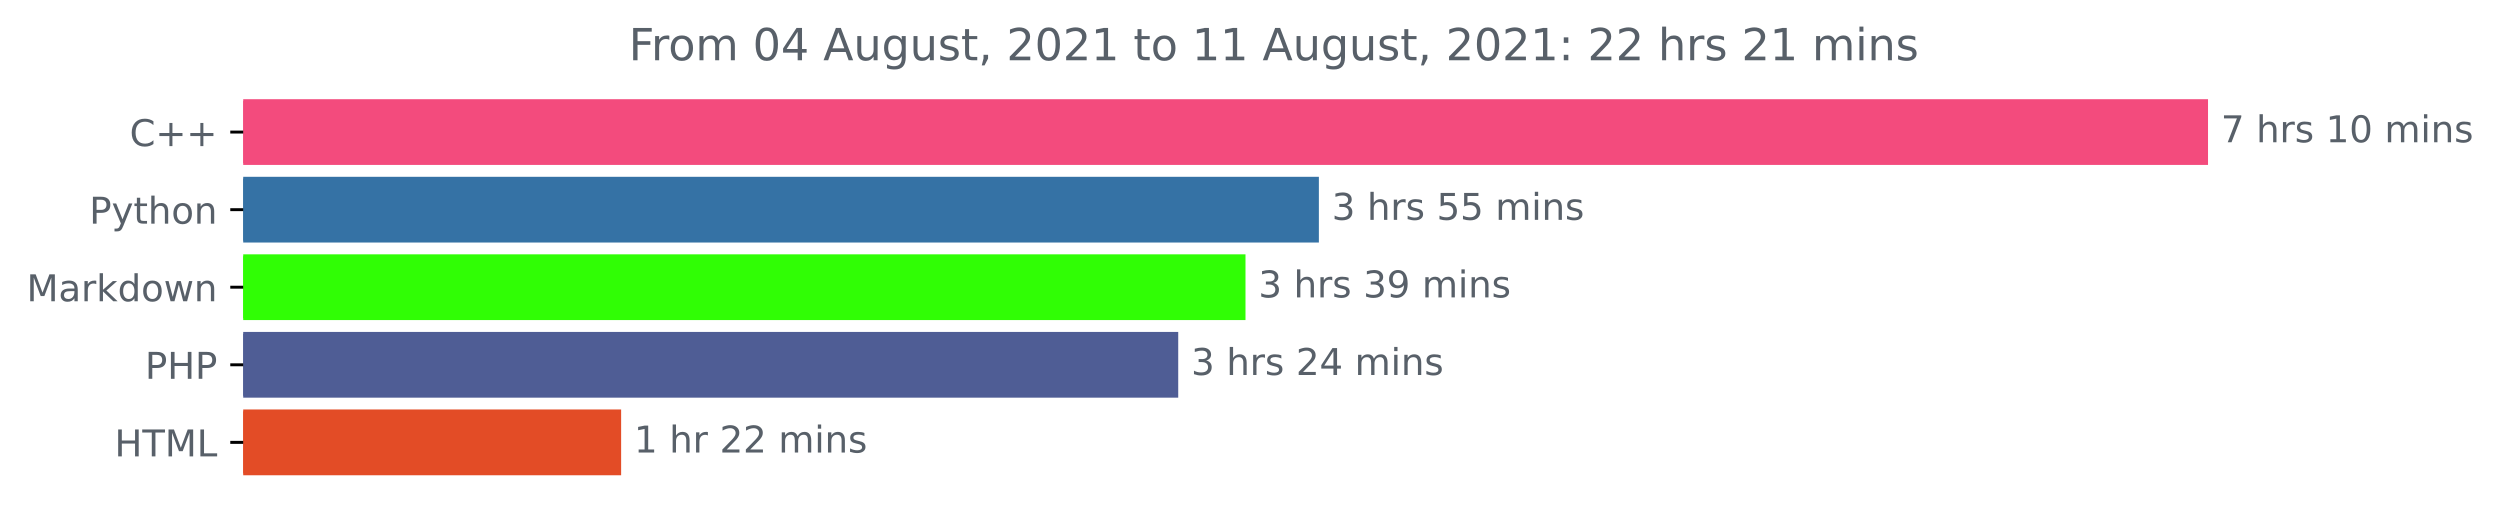
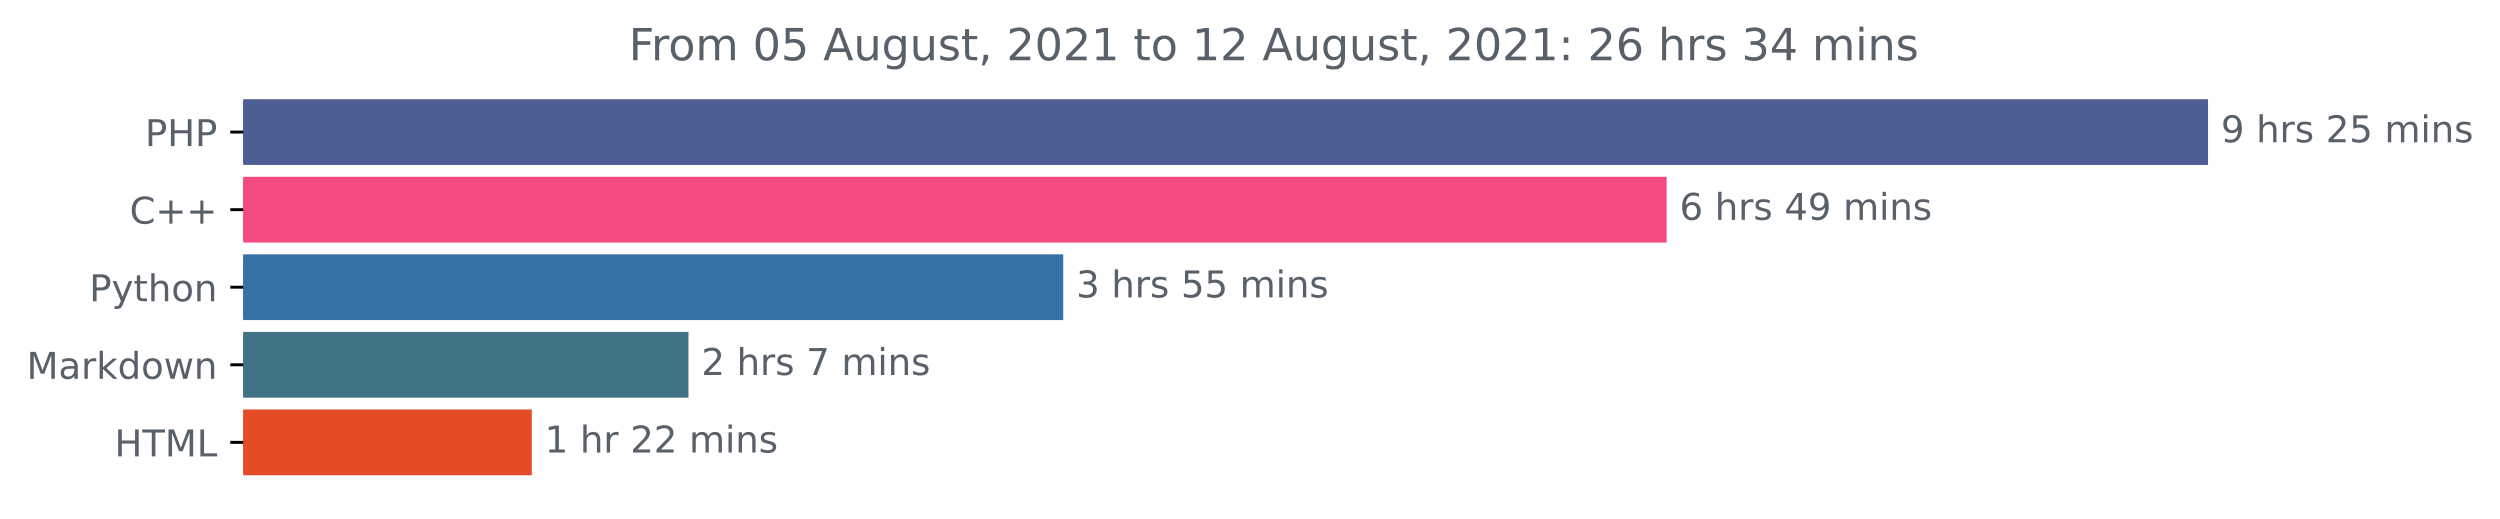
<svg xmlns="http://www.w3.org/2000/svg" xmlns:xlink="http://www.w3.org/1999/xlink" height="140.398pt" version="1.1" viewBox="0 0 676.815 140.398" width="676.815pt">
  <defs>
    <style type="text/css">*{stroke-linecap:butt;stroke-linejoin:round;}</style>
  </defs>
  <g id="figure_1">
    <g id="patch_1">
      <path d="M 0 140.398  L 676.815 140.398  L 676.815 0  L 0 0  z " style="fill:none;" />
    </g>
    <g id="axes_1">
      <g id="patch_2">
-         <path clip-path="url(#p7db1aa97e7)" d="M 65.841 27.358  L 597.269 27.358  L 597.269 44.158  L 65.841 44.158  z " style="fill:#f34b7d;stroke:#f34b7d;stroke-linejoin:miter;" />
+         <path clip-path="url(#pfd20de70a2)" d="M 65.841 27.358  L 597.269 27.358  L 597.269 44.158  L 65.841 44.158  z " style="fill:#4f5d95;stroke:#4f5d95;stroke-linejoin:miter;" />
      </g>
      <g id="patch_3">
-         <path clip-path="url(#p7db1aa97e7)" d="M 65.841 48.358  L 356.554 48.358  L 356.554 65.158  L 65.841 65.158  z " style="fill:#3572a5;stroke:#3572a5;stroke-linejoin:miter;" />
+         <path clip-path="url(#pfd20de70a2)" d="M 65.841 48.358  L 450.699 48.358  L 450.699 65.158  L 65.841 65.158  z " style="fill:#f34b7d;stroke:#f34b7d;stroke-linejoin:miter;" />
      </g>
      <g id="patch_4">
-         <path clip-path="url(#p7db1aa97e7)" d="M 65.841 69.358  L 336.687 69.358  L 336.687 86.158  L 65.841 86.158  z " style="fill:#30fe05;stroke:#30fe05;stroke-linejoin:miter;" />
+         <path clip-path="url(#pfd20de70a2)" d="M 65.841 69.358  L 287.344 69.358  L 287.344 86.158  L 65.841 86.158  z " style="fill:#3572a5;stroke:#3572a5;stroke-linejoin:miter;" />
      </g>
      <g id="patch_5">
-         <path clip-path="url(#p7db1aa97e7)" d="M 65.841 90.358  L 318.476 90.358  L 318.476 107.158  L 65.841 107.158  z " style="fill:#4f5d95;stroke:#4f5d95;stroke-linejoin:miter;" />
+         <path clip-path="url(#pfd20de70a2)" d="M 65.841 90.358  L 185.884 90.358  L 185.884 107.158  L 65.841 107.158  z " style="fill:#407385;stroke:#407385;stroke-linejoin:miter;" />
      </g>
      <g id="patch_6">
-         <path clip-path="url(#p7db1aa97e7)" d="M 65.841 111.358  L 167.656 111.358  L 167.656 128.158  L 65.841 128.158  z " style="fill:#e34c26;stroke:#e34c26;stroke-linejoin:miter;" />
+         <path clip-path="url(#pfd20de70a2)" d="M 65.841 111.358  L 143.472 111.358  L 143.472 128.158  L 65.841 128.158  z " style="fill:#e34c26;stroke:#e34c26;stroke-linejoin:miter;" />
      </g>
      <g id="matplotlib.axis_1" />
      <g id="matplotlib.axis_2">
        <g id="ytick_1">
          <g id="line2d_1">
            <defs>
-               <path d="M 0 0  L -3.5 0  " id="mebb45272f3" style="stroke:#000000;stroke-width:0.8;" />
+               <path d="M 0 0  L -3.5 0  " id="ma54f5b2f31" style="stroke:#000000;stroke-width:0.8;" />
            </defs>
            <g>
-               <use style="stroke:#000000;stroke-width:0.8;" x="65.841" xlink:href="#mebb45272f3" y="35.758" />
+               <use style="stroke:#000000;stroke-width:0.8;" x="65.841" xlink:href="#ma54f5b2f31" y="35.758" />
            </g>
          </g>
          <g id="text_1">
-             <g style="fill:#586069;" transform="translate(35.09844 39.55734)scale(0.1 -0.1)">
+             <g style="fill:#586069;" transform="translate(39.26094 39.55734)scale(0.1 -0.1)">
+               <defs>
+                 <path d="M 1259 4147  L 1259 2394  L 2053 2394  Q 2494 2394 2734 2622  Q 2975 2850 2975 3272  Q 2975 3691 2734 3919  Q 2494 4147 2053 4147  L 1259 4147  z M 628 4666  L 2053 4666  Q 2838 4666 3239 4311  Q 3641 3956 3641 3272  Q 3641 2581 3239 2228  Q 2838 1875 2053 1875  L 1259 1875  L 1259 0  L 628 0  L 628 4666  z " id="DejaVuSans-50" transform="scale(0.015625)" />
+                 <path d="M 628 4666  L 1259 4666  L 1259 2753  L 3553 2753  L 3553 4666  L 4184 4666  L 4184 0  L 3553 0  L 3553 2222  L 1259 2222  L 1259 0  L 628 0  L 628 4666  z " id="DejaVuSans-48" transform="scale(0.015625)" />
+               </defs>
+               <use xlink:href="#DejaVuSans-50" />
+               <use x="60.303" xlink:href="#DejaVuSans-48" />
+               <use x="135.498" xlink:href="#DejaVuSans-50" />
+             </g>
+           </g>
+         </g>
+         <g id="ytick_2">
+           <g id="line2d_2">
+             <g>
+               <use style="stroke:#000000;stroke-width:0.8;" x="65.841" xlink:href="#ma54f5b2f31" y="56.758" />
+             </g>
+           </g>
+           <g id="text_2">
+             <g style="fill:#586069;" transform="translate(35.09844 60.55734)scale(0.1 -0.1)">
              <defs>
                <path d="M 4122 4306  L 4122 3641  Q 3803 3938 3442 4084  Q 3081 4231 2675 4231  Q 1875 4231 1450 3742  Q 1025 3253 1025 2328  Q 1025 1406 1450 917  Q 1875 428 2675 428  Q 3081 428 3442 575  Q 3803 722 4122 1019  L 4122 359  Q 3791 134 3420 21  Q 3050 -91 2638 -91  Q 1578 -91 968 557  Q 359 1206 359 2328  Q 359 3453 968 4101  Q 1578 4750 2638 4750  Q 3056 4750 3426 4639  Q 3797 4528 4122 4306  z " id="DejaVuSans-43" transform="scale(0.015625)" />
                <path d="M 2944 4013  L 2944 2272  L 4684 2272  L 4684 1741  L 2944 1741  L 2944 0  L 2419 0  L 2419 1741  L 678 1741  L 678 2272  L 2419 2272  L 2419 4013  L 2944 4013  z " id="DejaVuSans-2b" transform="scale(0.015625)" />
              </defs>
              <use xlink:href="#DejaVuSans-43" />
              <use x="69.824" xlink:href="#DejaVuSans-2b" />
              <use x="153.613" xlink:href="#DejaVuSans-2b" />
            </g>
          </g>
        </g>
-         <g id="ytick_2">
-           <g id="line2d_2">
-             <g>
-               <use style="stroke:#000000;stroke-width:0.8;" x="65.841" xlink:href="#mebb45272f3" y="56.758" />
-             </g>
-           </g>
-           <g id="text_2">
-             <g style="fill:#586069;" transform="translate(24.17813 60.55734)scale(0.1 -0.1)">
-               <defs>
-                 <path d="M 1259 4147  L 1259 2394  L 2053 2394  Q 2494 2394 2734 2622  Q 2975 2850 2975 3272  Q 2975 3691 2734 3919  Q 2494 4147 2053 4147  L 1259 4147  z M 628 4666  L 2053 4666  Q 2838 4666 3239 4311  Q 3641 3956 3641 3272  Q 3641 2581 3239 2228  Q 2838 1875 2053 1875  L 1259 1875  L 1259 0  L 628 0  L 628 4666  z " id="DejaVuSans-50" transform="scale(0.015625)" />
+         <g id="ytick_3">
+           <g id="line2d_3">
+             <g>
+               <use style="stroke:#000000;stroke-width:0.8;" x="65.841" xlink:href="#ma54f5b2f31" y="77.758" />
+             </g>
+           </g>
+           <g id="text_3">
+             <g style="fill:#586069;" transform="translate(24.17813 81.55734)scale(0.1 -0.1)">
+               <defs>
                <path d="M 2059 -325  Q 1816 -950 1584 -1140  Q 1353 -1331 966 -1331  L 506 -1331  L 506 -850  L 844 -850  Q 1081 -850 1212 -737  Q 1344 -625 1503 -206  L 1606 56  L 191 3500  L 800 3500  L 1894 763  L 2988 3500  L 3597 3500  L 2059 -325  z " id="DejaVuSans-79" transform="scale(0.015625)" />
                <path d="M 1172 4494  L 1172 3500  L 2356 3500  L 2356 3053  L 1172 3053  L 1172 1153  Q 1172 725 1289 603  Q 1406 481 1766 481  L 2356 481  L 2356 0  L 1766 0  Q 1100 0 847 248  Q 594 497 594 1153  L 594 3053  L 172 3053  L 172 3500  L 594 3500  L 594 4494  L 1172 4494  z " id="DejaVuSans-74" transform="scale(0.015625)" />
                <path d="M 3513 2113  L 3513 0  L 2938 0  L 2938 2094  Q 2938 2591 2744 2837  Q 2550 3084 2163 3084  Q 1697 3084 1428 2787  Q 1159 2491 1159 1978  L 1159 0  L 581 0  L 581 4863  L 1159 4863  L 1159 2956  Q 1366 3272 1645 3428  Q 1925 3584 2291 3584  Q 2894 3584 3203 3211  Q 3513 2838 3513 2113  z " id="DejaVuSans-68" transform="scale(0.015625)" />
                <path d="M 1959 3097  Q 1497 3097 1228 2736  Q 959 2375 959 1747  Q 959 1119 1226 758  Q 1494 397 1959 397  Q 2419 397 2687 759  Q 2956 1122 2956 1747  Q 2956 2369 2687 2733  Q 2419 3097 1959 3097  z M 1959 3584  Q 2709 3584 3137 3096  Q 3566 2609 3566 1747  Q 3566 888 3137 398  Q 2709 -91 1959 -91  Q 1206 -91 779 398  Q 353 888 353 1747  Q 353 2609 779 3096  Q 1206 3584 1959 3584  z " id="DejaVuSans-6f" transform="scale(0.015625)" />
                <path d="M 3513 2113  L 3513 0  L 2938 0  L 2938 2094  Q 2938 2591 2744 2837  Q 2550 3084 2163 3084  Q 1697 3084 1428 2787  Q 1159 2491 1159 1978  L 1159 0  L 581 0  L 581 3500  L 1159 3500  L 1159 2956  Q 1366 3272 1645 3428  Q 1925 3584 2291 3584  Q 2894 3584 3203 3211  Q 3513 2838 3513 2113  z " id="DejaVuSans-6e" transform="scale(0.015625)" />
              </defs>
              <use xlink:href="#DejaVuSans-50" />
              <use x="60.303" xlink:href="#DejaVuSans-79" />
              <use x="119.482" xlink:href="#DejaVuSans-74" />
              <use x="158.691" xlink:href="#DejaVuSans-68" />
              <use x="222.07" xlink:href="#DejaVuSans-6f" />
              <use x="283.252" xlink:href="#DejaVuSans-6e" />
            </g>
          </g>
        </g>
-         <g id="ytick_3">
-           <g id="line2d_3">
-             <g>
-               <use style="stroke:#000000;stroke-width:0.8;" x="65.841" xlink:href="#mebb45272f3" y="77.758" />
-             </g>
-           </g>
-           <g id="text_3">
-             <g style="fill:#586069;" transform="translate(7.2 81.55734)scale(0.1 -0.1)">
+         <g id="ytick_4">
+           <g id="line2d_4">
+             <g>
+               <use style="stroke:#000000;stroke-width:0.8;" x="65.841" xlink:href="#ma54f5b2f31" y="98.758" />
+             </g>
+           </g>
+           <g id="text_4">
+             <g style="fill:#586069;" transform="translate(7.2 102.5573)scale(0.1 -0.1)">
              <defs>
                <path d="M 628 4666  L 1569 4666  L 2759 1491  L 3956 4666  L 4897 4666  L 4897 0  L 4281 0  L 4281 4097  L 3078 897  L 2444 897  L 1241 4097  L 1241 0  L 628 0  L 628 4666  z " id="DejaVuSans-4d" transform="scale(0.015625)" />
                <path d="M 2194 1759  Q 1497 1759 1228 1600  Q 959 1441 959 1056  Q 959 750 1161 570  Q 1363 391 1709 391  Q 2188 391 2477 730  Q 2766 1069 2766 1631  L 2766 1759  L 2194 1759  z M 3341 1997  L 3341 0  L 2766 0  L 2766 531  Q 2569 213 2275 61  Q 1981 -91 1556 -91  Q 1019 -91 701 211  Q 384 513 384 1019  Q 384 1609 779 1909  Q 1175 2209 1959 2209  L 2766 2209  L 2766 2266  Q 2766 2663 2505 2880  Q 2244 3097 1772 3097  Q 1472 3097 1187 3025  Q 903 2953 641 2809  L 641 3341  Q 956 3463 1253 3523  Q 1550 3584 1831 3584  Q 2591 3584 2966 3190  Q 3341 2797 3341 1997  z " id="DejaVuSans-61" transform="scale(0.015625)" />
                <path d="M 2631 2963  Q 2534 3019 2420 3045  Q 2306 3072 2169 3072  Q 1681 3072 1420 2755  Q 1159 2438 1159 1844  L 1159 0  L 581 0  L 581 3500  L 1159 3500  L 1159 2956  Q 1341 3275 1631 3429  Q 1922 3584 2338 3584  Q 2397 3584 2469 3576  Q 2541 3569 2628 3553  L 2631 2963  z " id="DejaVuSans-72" transform="scale(0.015625)" />
                <path d="M 581 4863  L 1159 4863  L 1159 1991  L 2875 3500  L 3609 3500  L 1753 1863  L 3688 0  L 2938 0  L 1159 1709  L 1159 0  L 581 0  L 581 4863  z " id="DejaVuSans-6b" transform="scale(0.015625)" />
                <path d="M 2906 2969  L 2906 4863  L 3481 4863  L 3481 0  L 2906 0  L 2906 525  Q 2725 213 2448 61  Q 2172 -91 1784 -91  Q 1150 -91 751 415  Q 353 922 353 1747  Q 353 2572 751 3078  Q 1150 3584 1784 3584  Q 2172 3584 2448 3432  Q 2725 3281 2906 2969  z M 947 1747  Q 947 1113 1208 752  Q 1469 391 1925 391  Q 2381 391 2643 752  Q 2906 1113 2906 1747  Q 2906 2381 2643 2742  Q 2381 3103 1925 3103  Q 1469 3103 1208 2742  Q 947 2381 947 1747  z " id="DejaVuSans-64" transform="scale(0.015625)" />
                <path d="M 269 3500  L 844 3500  L 1563 769  L 2278 3500  L 2956 3500  L 3675 769  L 4391 3500  L 4966 3500  L 4050 0  L 3372 0  L 2619 2869  L 1863 0  L 1184 0  L 269 3500  z " id="DejaVuSans-77" transform="scale(0.015625)" />
              </defs>
              <use xlink:href="#DejaVuSans-4d" />
              <use x="86.279" xlink:href="#DejaVuSans-61" />
              <use x="147.559" xlink:href="#DejaVuSans-72" />
              <use x="188.672" xlink:href="#DejaVuSans-6b" />
              <use x="246.582" xlink:href="#DejaVuSans-64" />
              <use x="310.059" xlink:href="#DejaVuSans-6f" />
              <use x="371.24" xlink:href="#DejaVuSans-77" />
              <use x="453.027" xlink:href="#DejaVuSans-6e" />
            </g>
          </g>
        </g>
-         <g id="ytick_4">
-           <g id="line2d_4">
-             <g>
-               <use style="stroke:#000000;stroke-width:0.8;" x="65.841" xlink:href="#mebb45272f3" y="98.758" />
-             </g>
-           </g>
-           <g id="text_4">
-             <g style="fill:#586069;" transform="translate(39.26094 102.5573)scale(0.1 -0.1)">
-               <defs>
-                 <path d="M 628 4666  L 1259 4666  L 1259 2753  L 3553 2753  L 3553 4666  L 4184 4666  L 4184 0  L 3553 0  L 3553 2222  L 1259 2222  L 1259 0  L 628 0  L 628 4666  z " id="DejaVuSans-48" transform="scale(0.015625)" />
-               </defs>
-               <use xlink:href="#DejaVuSans-50" />
-               <use x="60.303" xlink:href="#DejaVuSans-48" />
-               <use x="135.498" xlink:href="#DejaVuSans-50" />
-             </g>
-           </g>
-         </g>
        <g id="ytick_5">
          <g id="line2d_5">
            <g>
-               <use style="stroke:#000000;stroke-width:0.8;" x="65.841" xlink:href="#mebb45272f3" y="119.758" />
+               <use style="stroke:#000000;stroke-width:0.8;" x="65.841" xlink:href="#ma54f5b2f31" y="119.758" />
            </g>
          </g>
          <g id="text_5">
            <g style="fill:#586069;" transform="translate(31.0125 123.5573)scale(0.1 -0.1)">
              <defs>
                <path d="M -19 4666  L 3928 4666  L 3928 4134  L 2272 4134  L 2272 0  L 1638 0  L 1638 4134  L -19 4134  L -19 4666  z " id="DejaVuSans-54" transform="scale(0.015625)" />
                <path d="M 628 4666  L 1259 4666  L 1259 531  L 3531 531  L 3531 0  L 628 0  L 628 4666  z " id="DejaVuSans-4c" transform="scale(0.015625)" />
              </defs>
              <use xlink:href="#DejaVuSans-48" />
              <use x="75.195" xlink:href="#DejaVuSans-54" />
              <use x="136.279" xlink:href="#DejaVuSans-4d" />
              <use x="222.559" xlink:href="#DejaVuSans-4c" />
            </g>
          </g>
        </g>
      </g>
      <g id="text_6">
        <g style="fill:#586069;" transform="translate(601.2692 38.5175)scale(0.1 -0.1)">
          <defs>
-             <path d="M 525 4666  L 3525 4666  L 3525 4397  L 1831 0  L 1172 0  L 2766 4134  L 525 4134  L 525 4666  z " id="DejaVuSans-37" transform="scale(0.015625)" />
+             <path d="M 703 97  L 703 672  Q 941 559 1184 500  Q 1428 441 1663 441  Q 2288 441 2617 861  Q 2947 1281 2994 2138  Q 2813 1869 2534 1725  Q 2256 1581 1919 1581  Q 1219 1581 811 2004  Q 403 2428 403 3163  Q 403 3881 828 4315  Q 1253 4750 1959 4750  Q 2769 4750 3195 4129  Q 3622 3509 3622 2328  Q 3622 1225 3098 567  Q 2575 -91 1691 -91  Q 1453 -91 1209 -44  Q 966 3 703 97  z M 1959 2075  Q 2384 2075 2632 2365  Q 2881 2656 2881 3163  Q 2881 3666 2632 3958  Q 2384 4250 1959 4250  Q 1534 4250 1286 3958  Q 1038 3666 1038 3163  Q 1038 2656 1286 2365  Q 1534 2075 1959 2075  z " id="DejaVuSans-39" transform="scale(0.015625)" />
            <path id="DejaVuSans-20" transform="scale(0.015625)" />
            <path d="M 2834 3397  L 2834 2853  Q 2591 2978 2328 3040  Q 2066 3103 1784 3103  Q 1356 3103 1142 2972  Q 928 2841 928 2578  Q 928 2378 1081 2264  Q 1234 2150 1697 2047  L 1894 2003  Q 2506 1872 2764 1633  Q 3022 1394 3022 966  Q 3022 478 2636 193  Q 2250 -91 1575 -91  Q 1294 -91 989 -36  Q 684 19 347 128  L 347 722  Q 666 556 975 473  Q 1284 391 1588 391  Q 1994 391 2212 530  Q 2431 669 2431 922  Q 2431 1156 2273 1281  Q 2116 1406 1581 1522  L 1381 1569  Q 847 1681 609 1914  Q 372 2147 372 2553  Q 372 3047 722 3315  Q 1072 3584 1716 3584  Q 2034 3584 2315 3537  Q 2597 3491 2834 3397  z " id="DejaVuSans-73" transform="scale(0.015625)" />
-             <path d="M 794 531  L 1825 531  L 1825 4091  L 703 3866  L 703 4441  L 1819 4666  L 2450 4666  L 2450 531  L 3481 531  L 3481 0  L 794 0  L 794 531  z " id="DejaVuSans-31" transform="scale(0.015625)" />
-             <path d="M 2034 4250  Q 1547 4250 1301 3770  Q 1056 3291 1056 2328  Q 1056 1369 1301 889  Q 1547 409 2034 409  Q 2525 409 2770 889  Q 3016 1369 3016 2328  Q 3016 3291 2770 3770  Q 2525 4250 2034 4250  z M 2034 4750  Q 2819 4750 3233 4129  Q 3647 3509 3647 2328  Q 3647 1150 3233 529  Q 2819 -91 2034 -91  Q 1250 -91 836 529  Q 422 1150 422 2328  Q 422 3509 836 4129  Q 1250 4750 2034 4750  z " id="DejaVuSans-30" transform="scale(0.015625)" />
+             <path d="M 1228 531  L 3431 531  L 3431 0  L 469 0  L 469 531  Q 828 903 1448 1529  Q 2069 2156 2228 2338  Q 2531 2678 2651 2914  Q 2772 3150 2772 3378  Q 2772 3750 2511 3984  Q 2250 4219 1831 4219  Q 1534 4219 1204 4116  Q 875 4013 500 3803  L 500 4441  Q 881 4594 1212 4672  Q 1544 4750 1819 4750  Q 2544 4750 2975 4387  Q 3406 4025 3406 3419  Q 3406 3131 3298 2873  Q 3191 2616 2906 2266  Q 2828 2175 2409 1742  Q 1991 1309 1228 531  z " id="DejaVuSans-32" transform="scale(0.015625)" />
+             <path d="M 691 4666  L 3169 4666  L 3169 4134  L 1269 4134  L 1269 2991  Q 1406 3038 1543 3061  Q 1681 3084 1819 3084  Q 2600 3084 3056 2656  Q 3513 2228 3513 1497  Q 3513 744 3044 326  Q 2575 -91 1722 -91  Q 1428 -91 1123 -41  Q 819 9 494 109  L 494 744  Q 775 591 1075 516  Q 1375 441 1709 441  Q 2250 441 2565 725  Q 2881 1009 2881 1497  Q 2881 1984 2565 2268  Q 2250 2553 1709 2553  Q 1456 2553 1204 2497  Q 953 2441 691 2322  L 691 4666  z " id="DejaVuSans-35" transform="scale(0.015625)" />
            <path d="M 3328 2828  Q 3544 3216 3844 3400  Q 4144 3584 4550 3584  Q 5097 3584 5394 3201  Q 5691 2819 5691 2113  L 5691 0  L 5113 0  L 5113 2094  Q 5113 2597 4934 2840  Q 4756 3084 4391 3084  Q 3944 3084 3684 2787  Q 3425 2491 3425 1978  L 3425 0  L 2847 0  L 2847 2094  Q 2847 2600 2669 2842  Q 2491 3084 2119 3084  Q 1678 3084 1418 2786  Q 1159 2488 1159 1978  L 1159 0  L 581 0  L 581 3500  L 1159 3500  L 1159 2956  Q 1356 3278 1631 3431  Q 1906 3584 2284 3584  Q 2666 3584 2933 3390  Q 3200 3197 3328 2828  z " id="DejaVuSans-6d" transform="scale(0.015625)" />
            <path d="M 603 3500  L 1178 3500  L 1178 0  L 603 0  L 603 3500  z M 603 4863  L 1178 4863  L 1178 4134  L 603 4134  L 603 4863  z " id="DejaVuSans-69" transform="scale(0.015625)" />
          </defs>
-           <use xlink:href="#DejaVuSans-37" />
+           <use xlink:href="#DejaVuSans-39" />
          <use x="63.623" xlink:href="#DejaVuSans-20" />
          <use x="95.41" xlink:href="#DejaVuSans-68" />
          <use x="158.789" xlink:href="#DejaVuSans-72" />
          <use x="199.902" xlink:href="#DejaVuSans-73" />
          <use x="252.002" xlink:href="#DejaVuSans-20" />
-           <use x="283.789" xlink:href="#DejaVuSans-31" />
-           <use x="347.412" xlink:href="#DejaVuSans-30" />
+           <use x="283.789" xlink:href="#DejaVuSans-32" />
+           <use x="347.412" xlink:href="#DejaVuSans-35" />
          <use x="411.035" xlink:href="#DejaVuSans-20" />
          <use x="442.822" xlink:href="#DejaVuSans-6d" />
          <use x="540.234" xlink:href="#DejaVuSans-69" />
          <use x="568.018" xlink:href="#DejaVuSans-6e" />
          <use x="631.396" xlink:href="#DejaVuSans-73" />
        </g>
      </g>
      <g id="text_7">
-         <g style="fill:#586069;" transform="translate(360.5536 59.5175)scale(0.1 -0.1)">
+         <g style="fill:#586069;" transform="translate(454.6992 59.5175)scale(0.1 -0.1)">
+           <defs>
+             <path d="M 2113 2584  Q 1688 2584 1439 2293  Q 1191 2003 1191 1497  Q 1191 994 1439 701  Q 1688 409 2113 409  Q 2538 409 2786 701  Q 3034 994 3034 1497  Q 3034 2003 2786 2293  Q 2538 2584 2113 2584  z M 3366 4563  L 3366 3988  Q 3128 4100 2886 4159  Q 2644 4219 2406 4219  Q 1781 4219 1451 3797  Q 1122 3375 1075 2522  Q 1259 2794 1537 2939  Q 1816 3084 2150 3084  Q 2853 3084 3261 2657  Q 3669 2231 3669 1497  Q 3669 778 3244 343  Q 2819 -91 2113 -91  Q 1303 -91 875 529  Q 447 1150 447 2328  Q 447 3434 972 4092  Q 1497 4750 2381 4750  Q 2619 4750 2861 4703  Q 3103 4656 3366 4563  z " id="DejaVuSans-36" transform="scale(0.015625)" />
+             <path d="M 2419 4116  L 825 1625  L 2419 1625  L 2419 4116  z M 2253 4666  L 3047 4666  L 3047 1625  L 3713 1625  L 3713 1100  L 3047 1100  L 3047 0  L 2419 0  L 2419 1100  L 313 1100  L 313 1709  L 2253 4666  z " id="DejaVuSans-34" transform="scale(0.015625)" />
+           </defs>
+           <use xlink:href="#DejaVuSans-36" />
+           <use x="63.623" xlink:href="#DejaVuSans-20" />
+           <use x="95.41" xlink:href="#DejaVuSans-68" />
+           <use x="158.789" xlink:href="#DejaVuSans-72" />
+           <use x="199.902" xlink:href="#DejaVuSans-73" />
+           <use x="252.002" xlink:href="#DejaVuSans-20" />
+           <use x="283.789" xlink:href="#DejaVuSans-34" />
+           <use x="347.412" xlink:href="#DejaVuSans-39" />
+           <use x="411.035" xlink:href="#DejaVuSans-20" />
+           <use x="442.822" xlink:href="#DejaVuSans-6d" />
+           <use x="540.234" xlink:href="#DejaVuSans-69" />
+           <use x="568.018" xlink:href="#DejaVuSans-6e" />
+           <use x="631.396" xlink:href="#DejaVuSans-73" />
+         </g>
+       </g>
+       <g id="text_8">
+         <g style="fill:#586069;" transform="translate(291.3441 80.5175)scale(0.1 -0.1)">
          <defs>
            <path d="M 2597 2516  Q 3050 2419 3304 2112  Q 3559 1806 3559 1356  Q 3559 666 3084 287  Q 2609 -91 1734 -91  Q 1441 -91 1130 -33  Q 819 25 488 141  L 488 750  Q 750 597 1062 519  Q 1375 441 1716 441  Q 2309 441 2620 675  Q 2931 909 2931 1356  Q 2931 1769 2642 2001  Q 2353 2234 1838 2234  L 1294 2234  L 1294 2753  L 1863 2753  Q 2328 2753 2575 2939  Q 2822 3125 2822 3475  Q 2822 3834 2567 4026  Q 2313 4219 1838 4219  Q 1578 4219 1281 4162  Q 984 4106 628 3988  L 628 4550  Q 988 4650 1302 4700  Q 1616 4750 1894 4750  Q 2613 4750 3031 4423  Q 3450 4097 3450 3541  Q 3450 3153 3228 2886  Q 3006 2619 2597 2516  z " id="DejaVuSans-33" transform="scale(0.015625)" />
-             <path d="M 691 4666  L 3169 4666  L 3169 4134  L 1269 4134  L 1269 2991  Q 1406 3038 1543 3061  Q 1681 3084 1819 3084  Q 2600 3084 3056 2656  Q 3513 2228 3513 1497  Q 3513 744 3044 326  Q 2575 -91 1722 -91  Q 1428 -91 1123 -41  Q 819 9 494 109  L 494 744  Q 775 591 1075 516  Q 1375 441 1709 441  Q 2250 441 2565 725  Q 2881 1009 2881 1497  Q 2881 1984 2565 2268  Q 2250 2553 1709 2553  Q 1456 2553 1204 2497  Q 953 2441 691 2322  L 691 4666  z " id="DejaVuSans-35" transform="scale(0.015625)" />
          </defs>
          <use xlink:href="#DejaVuSans-33" />
          <use x="63.623" xlink:href="#DejaVuSans-20" />
          <use x="95.41" xlink:href="#DejaVuSans-68" />
          <use x="158.789" xlink:href="#DejaVuSans-72" />
          <use x="199.902" xlink:href="#DejaVuSans-73" />
          <use x="252.002" xlink:href="#DejaVuSans-20" />
          <use x="283.789" xlink:href="#DejaVuSans-35" />
          <use x="347.412" xlink:href="#DejaVuSans-35" />
          <use x="411.035" xlink:href="#DejaVuSans-20" />
          <use x="442.822" xlink:href="#DejaVuSans-6d" />
          <use x="540.234" xlink:href="#DejaVuSans-69" />
          <use x="568.018" xlink:href="#DejaVuSans-6e" />
          <use x="631.396" xlink:href="#DejaVuSans-73" />
        </g>
      </g>
-       <g id="text_8">
-         <g style="fill:#586069;" transform="translate(340.6871 80.5175)scale(0.1 -0.1)">
-           <defs>
-             <path d="M 703 97  L 703 672  Q 941 559 1184 500  Q 1428 441 1663 441  Q 2288 441 2617 861  Q 2947 1281 2994 2138  Q 2813 1869 2534 1725  Q 2256 1581 1919 1581  Q 1219 1581 811 2004  Q 403 2428 403 3163  Q 403 3881 828 4315  Q 1253 4750 1959 4750  Q 2769 4750 3195 4129  Q 3622 3509 3622 2328  Q 3622 1225 3098 567  Q 2575 -91 1691 -91  Q 1453 -91 1209 -44  Q 966 3 703 97  z M 1959 2075  Q 2384 2075 2632 2365  Q 2881 2656 2881 3163  Q 2881 3666 2632 3958  Q 2384 4250 1959 4250  Q 1534 4250 1286 3958  Q 1038 3666 1038 3163  Q 1038 2656 1286 2365  Q 1534 2075 1959 2075  z " id="DejaVuSans-39" transform="scale(0.015625)" />
-           </defs>
-           <use xlink:href="#DejaVuSans-33" />
+       <g id="text_9">
+         <g style="fill:#586069;" transform="translate(189.8841 101.5175)scale(0.1 -0.1)">
+           <defs>
+             <path d="M 525 4666  L 3525 4666  L 3525 4397  L 1831 0  L 1172 0  L 2766 4134  L 525 4134  L 525 4666  z " id="DejaVuSans-37" transform="scale(0.015625)" />
+           </defs>
+           <use xlink:href="#DejaVuSans-32" />
          <use x="63.623" xlink:href="#DejaVuSans-20" />
          <use x="95.41" xlink:href="#DejaVuSans-68" />
          <use x="158.789" xlink:href="#DejaVuSans-72" />
          <use x="199.902" xlink:href="#DejaVuSans-73" />
          <use x="252.002" xlink:href="#DejaVuSans-20" />
-           <use x="283.789" xlink:href="#DejaVuSans-33" />
-           <use x="347.412" xlink:href="#DejaVuSans-39" />
-           <use x="411.035" xlink:href="#DejaVuSans-20" />
-           <use x="442.822" xlink:href="#DejaVuSans-6d" />
-           <use x="540.234" xlink:href="#DejaVuSans-69" />
-           <use x="568.018" xlink:href="#DejaVuSans-6e" />
-           <use x="631.396" xlink:href="#DejaVuSans-73" />
-         </g>
-       </g>
-       <g id="text_9">
-         <g style="fill:#586069;" transform="translate(322.4761 101.5175)scale(0.1 -0.1)">
-           <defs>
-             <path d="M 1228 531  L 3431 531  L 3431 0  L 469 0  L 469 531  Q 828 903 1448 1529  Q 2069 2156 2228 2338  Q 2531 2678 2651 2914  Q 2772 3150 2772 3378  Q 2772 3750 2511 3984  Q 2250 4219 1831 4219  Q 1534 4219 1204 4116  Q 875 4013 500 3803  L 500 4441  Q 881 4594 1212 4672  Q 1544 4750 1819 4750  Q 2544 4750 2975 4387  Q 3406 4025 3406 3419  Q 3406 3131 3298 2873  Q 3191 2616 2906 2266  Q 2828 2175 2409 1742  Q 1991 1309 1228 531  z " id="DejaVuSans-32" transform="scale(0.015625)" />
-             <path d="M 2419 4116  L 825 1625  L 2419 1625  L 2419 4116  z M 2253 4666  L 3047 4666  L 3047 1625  L 3713 1625  L 3713 1100  L 3047 1100  L 3047 0  L 2419 0  L 2419 1100  L 313 1100  L 313 1709  L 2253 4666  z " id="DejaVuSans-34" transform="scale(0.015625)" />
-           </defs>
-           <use xlink:href="#DejaVuSans-33" />
-           <use x="63.623" xlink:href="#DejaVuSans-20" />
-           <use x="95.41" xlink:href="#DejaVuSans-68" />
-           <use x="158.789" xlink:href="#DejaVuSans-72" />
-           <use x="199.902" xlink:href="#DejaVuSans-73" />
-           <use x="252.002" xlink:href="#DejaVuSans-20" />
-           <use x="283.789" xlink:href="#DejaVuSans-32" />
-           <use x="347.412" xlink:href="#DejaVuSans-34" />
-           <use x="411.035" xlink:href="#DejaVuSans-20" />
-           <use x="442.822" xlink:href="#DejaVuSans-6d" />
-           <use x="540.234" xlink:href="#DejaVuSans-69" />
-           <use x="568.018" xlink:href="#DejaVuSans-6e" />
-           <use x="631.396" xlink:href="#DejaVuSans-73" />
+           <use x="283.789" xlink:href="#DejaVuSans-37" />
+           <use x="347.412" xlink:href="#DejaVuSans-20" />
+           <use x="379.199" xlink:href="#DejaVuSans-6d" />
+           <use x="476.611" xlink:href="#DejaVuSans-69" />
+           <use x="504.395" xlink:href="#DejaVuSans-6e" />
+           <use x="567.773" xlink:href="#DejaVuSans-73" />
        </g>
      </g>
      <g id="text_10">
-         <g style="fill:#586069;" transform="translate(171.6564 122.5175)scale(0.1 -0.1)">
+         <g style="fill:#586069;" transform="translate(147.4718 122.5175)scale(0.1 -0.1)">
+           <defs>
+             <path d="M 794 531  L 1825 531  L 1825 4091  L 703 3866  L 703 4441  L 1819 4666  L 2450 4666  L 2450 531  L 3481 531  L 3481 0  L 794 0  L 794 531  z " id="DejaVuSans-31" transform="scale(0.015625)" />
+           </defs>
          <use xlink:href="#DejaVuSans-31" />
          <use x="63.623" xlink:href="#DejaVuSans-20" />
          <use x="95.41" xlink:href="#DejaVuSans-68" />
          <use x="158.789" xlink:href="#DejaVuSans-72" />
          <use x="199.902" xlink:href="#DejaVuSans-20" />
          <use x="231.689" xlink:href="#DejaVuSans-32" />
          <use x="295.312" xlink:href="#DejaVuSans-32" />
          <use x="358.936" xlink:href="#DejaVuSans-20" />
          <use x="390.723" xlink:href="#DejaVuSans-6d" />
          <use x="488.135" xlink:href="#DejaVuSans-69" />
          <use x="515.918" xlink:href="#DejaVuSans-6e" />
          <use x="579.297" xlink:href="#DejaVuSans-73" />
        </g>
      </g>
      <g id="text_11">
        <g style="fill:#586069;" transform="translate(170.2369 16.31812)scale(0.12 -0.12)">
          <defs>
            <path d="M 628 4666  L 3309 4666  L 3309 4134  L 1259 4134  L 1259 2759  L 3109 2759  L 3109 2228  L 1259 2228  L 1259 0  L 628 0  L 628 4666  z " id="DejaVuSans-46" transform="scale(0.015625)" />
+             <path d="M 2034 4250  Q 1547 4250 1301 3770  Q 1056 3291 1056 2328  Q 1056 1369 1301 889  Q 1547 409 2034 409  Q 2525 409 2770 889  Q 3016 1369 3016 2328  Q 3016 3291 2770 3770  Q 2525 4250 2034 4250  z M 2034 4750  Q 2819 4750 3233 4129  Q 3647 3509 3647 2328  Q 3647 1150 3233 529  Q 2819 -91 2034 -91  Q 1250 -91 836 529  Q 422 1150 422 2328  Q 422 3509 836 4129  Q 1250 4750 2034 4750  z " id="DejaVuSans-30" transform="scale(0.015625)" />
            <path d="M 2188 4044  L 1331 1722  L 3047 1722  L 2188 4044  z M 1831 4666  L 2547 4666  L 4325 0  L 3669 0  L 3244 1197  L 1141 1197  L 716 0  L 50 0  L 1831 4666  z " id="DejaVuSans-41" transform="scale(0.015625)" />
            <path d="M 544 1381  L 544 3500  L 1119 3500  L 1119 1403  Q 1119 906 1312 657  Q 1506 409 1894 409  Q 2359 409 2629 706  Q 2900 1003 2900 1516  L 2900 3500  L 3475 3500  L 3475 0  L 2900 0  L 2900 538  Q 2691 219 2414 64  Q 2138 -91 1772 -91  Q 1169 -91 856 284  Q 544 659 544 1381  z M 1991 3584  L 1991 3584  z " id="DejaVuSans-75" transform="scale(0.015625)" />
            <path d="M 2906 1791  Q 2906 2416 2648 2759  Q 2391 3103 1925 3103  Q 1463 3103 1205 2759  Q 947 2416 947 1791  Q 947 1169 1205 825  Q 1463 481 1925 481  Q 2391 481 2648 825  Q 2906 1169 2906 1791  z M 3481 434  Q 3481 -459 3084 -895  Q 2688 -1331 1869 -1331  Q 1566 -1331 1297 -1286  Q 1028 -1241 775 -1147  L 775 -588  Q 1028 -725 1275 -790  Q 1522 -856 1778 -856  Q 2344 -856 2625 -561  Q 2906 -266 2906 331  L 2906 616  Q 2728 306 2450 153  Q 2172 0 1784 0  Q 1141 0 747 490  Q 353 981 353 1791  Q 353 2603 747 3093  Q 1141 3584 1784 3584  Q 2172 3584 2450 3431  Q 2728 3278 2906 2969  L 2906 3500  L 3481 3500  L 3481 434  z " id="DejaVuSans-67" transform="scale(0.015625)" />
            <path d="M 750 794  L 1409 794  L 1409 256  L 897 -744  L 494 -744  L 750 256  L 750 794  z " id="DejaVuSans-2c" transform="scale(0.015625)" />
            <path d="M 750 794  L 1409 794  L 1409 0  L 750 0  L 750 794  z M 750 3309  L 1409 3309  L 1409 2516  L 750 2516  L 750 3309  z " id="DejaVuSans-3a" transform="scale(0.015625)" />
          </defs>
          <use xlink:href="#DejaVuSans-46" />
          <use x="50.27" xlink:href="#DejaVuSans-72" />
          <use x="89.133" xlink:href="#DejaVuSans-6f" />
          <use x="150.314" xlink:href="#DejaVuSans-6d" />
          <use x="247.727" xlink:href="#DejaVuSans-20" />
          <use x="279.514" xlink:href="#DejaVuSans-30" />
-           <use x="343.137" xlink:href="#DejaVuSans-34" />
+           <use x="343.137" xlink:href="#DejaVuSans-35" />
          <use x="406.76" xlink:href="#DejaVuSans-20" />
          <use x="438.547" xlink:href="#DejaVuSans-41" />
          <use x="506.955" xlink:href="#DejaVuSans-75" />
          <use x="570.334" xlink:href="#DejaVuSans-67" />
          <use x="633.811" xlink:href="#DejaVuSans-75" />
          <use x="697.189" xlink:href="#DejaVuSans-73" />
          <use x="749.289" xlink:href="#DejaVuSans-74" />
          <use x="788.498" xlink:href="#DejaVuSans-2c" />
          <use x="820.285" xlink:href="#DejaVuSans-20" />
          <use x="852.072" xlink:href="#DejaVuSans-32" />
          <use x="915.695" xlink:href="#DejaVuSans-30" />
          <use x="979.318" xlink:href="#DejaVuSans-32" />
          <use x="1042.941" xlink:href="#DejaVuSans-31" />
          <use x="1106.564" xlink:href="#DejaVuSans-20" />
          <use x="1138.352" xlink:href="#DejaVuSans-74" />
          <use x="1177.561" xlink:href="#DejaVuSans-6f" />
          <use x="1238.742" xlink:href="#DejaVuSans-20" />
          <use x="1270.529" xlink:href="#DejaVuSans-31" />
-           <use x="1334.152" xlink:href="#DejaVuSans-31" />
+           <use x="1334.152" xlink:href="#DejaVuSans-32" />
          <use x="1397.775" xlink:href="#DejaVuSans-20" />
          <use x="1429.562" xlink:href="#DejaVuSans-41" />
          <use x="1497.971" xlink:href="#DejaVuSans-75" />
          <use x="1561.35" xlink:href="#DejaVuSans-67" />
          <use x="1624.826" xlink:href="#DejaVuSans-75" />
          <use x="1688.205" xlink:href="#DejaVuSans-73" />
          <use x="1740.305" xlink:href="#DejaVuSans-74" />
          <use x="1779.514" xlink:href="#DejaVuSans-2c" />
          <use x="1811.301" xlink:href="#DejaVuSans-20" />
          <use x="1843.088" xlink:href="#DejaVuSans-32" />
          <use x="1906.711" xlink:href="#DejaVuSans-30" />
          <use x="1970.334" xlink:href="#DejaVuSans-32" />
          <use x="2033.957" xlink:href="#DejaVuSans-31" />
          <use x="2097.58" xlink:href="#DejaVuSans-3a" />
          <use x="2131.271" xlink:href="#DejaVuSans-20" />
          <use x="2163.059" xlink:href="#DejaVuSans-32" />
-           <use x="2226.682" xlink:href="#DejaVuSans-32" />
+           <use x="2226.682" xlink:href="#DejaVuSans-36" />
          <use x="2290.305" xlink:href="#DejaVuSans-20" />
          <use x="2322.092" xlink:href="#DejaVuSans-68" />
          <use x="2385.471" xlink:href="#DejaVuSans-72" />
          <use x="2426.584" xlink:href="#DejaVuSans-73" />
          <use x="2478.684" xlink:href="#DejaVuSans-20" />
-           <use x="2510.471" xlink:href="#DejaVuSans-32" />
-           <use x="2574.094" xlink:href="#DejaVuSans-31" />
+           <use x="2510.471" xlink:href="#DejaVuSans-33" />
+           <use x="2574.094" xlink:href="#DejaVuSans-34" />
          <use x="2637.717" xlink:href="#DejaVuSans-20" />
          <use x="2669.504" xlink:href="#DejaVuSans-6d" />
          <use x="2766.916" xlink:href="#DejaVuSans-69" />
          <use x="2794.699" xlink:href="#DejaVuSans-6e" />
          <use x="2858.078" xlink:href="#DejaVuSans-73" />
        </g>
      </g>
    </g>
  </g>
  <defs>
-     <clipPath id="p7db1aa97e7">
+     <clipPath id="pfd20de70a2">
      <rect height="110.88" width="558" x="65.841" y="22.318" />
    </clipPath>
  </defs>
</svg>
